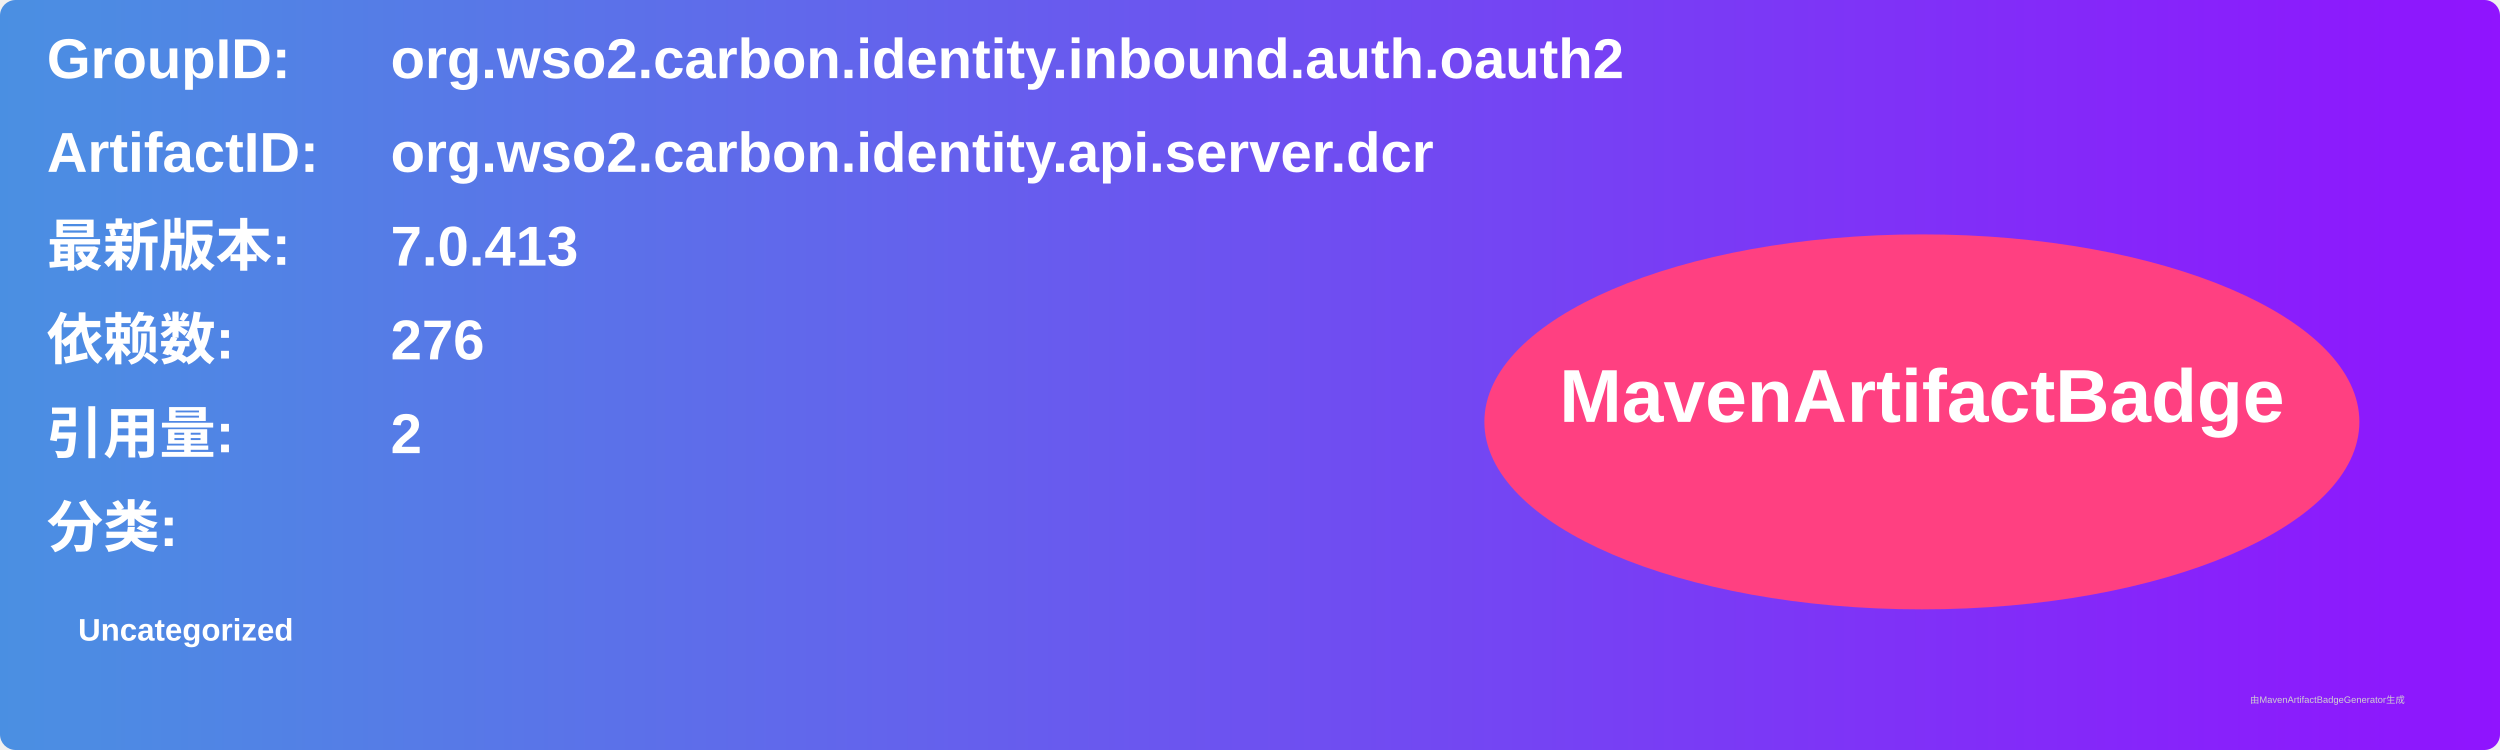
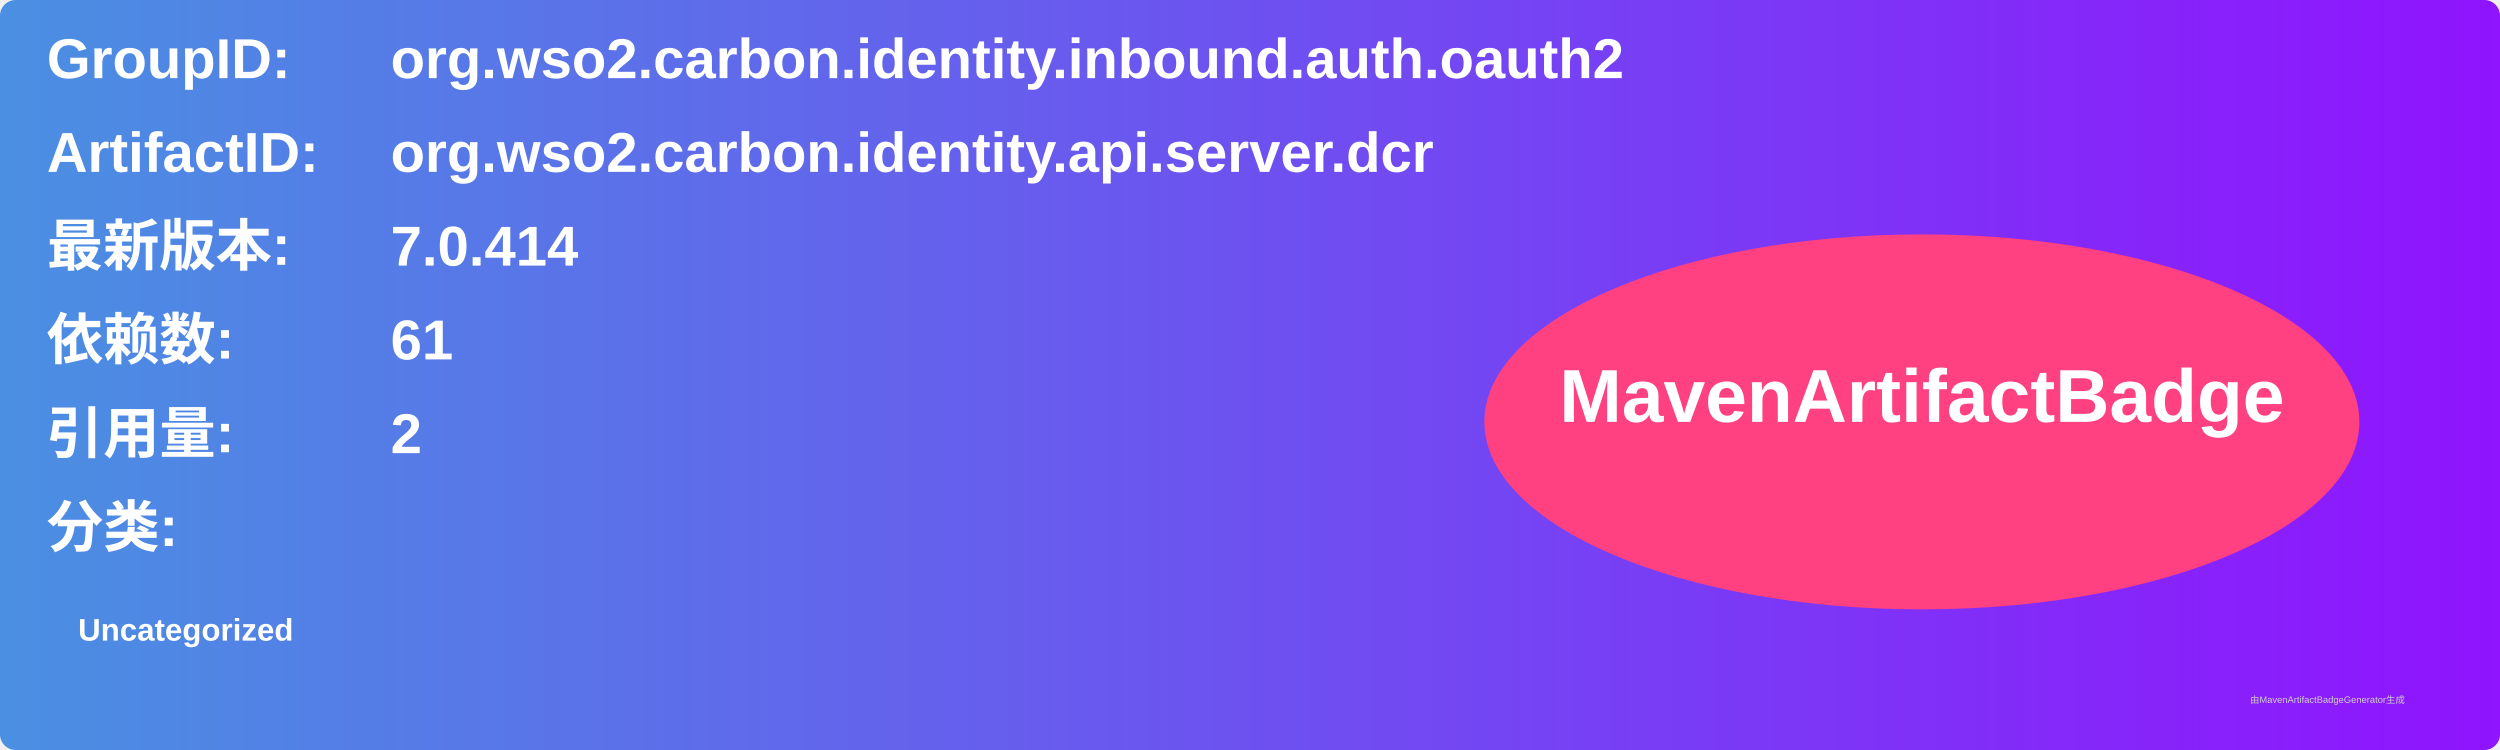
<svg xmlns="http://www.w3.org/2000/svg" width="800" height="240" viewBox="0 0 800 240">
  <linearGradient id="grad" x1="0%" y1="0%" x2="100%" y2="0%">
    <stop offset="0%" stop-color="#4a90e2" />
    <stop offset="100%" stop-color="#9013fe" />
  </linearGradient>
  <rect width="100%" height="100%" rx="5" ry="5" fill="url(#grad)" />
  <g transform="translate(15, 15)">
    <text x="0" y="10" font-family="Arial" font-size="18" fill="white" font-weight="bold" width="260">GroupID:</text>
    <text x="110" y="10" font-family="Arial" font-size="18" fill="white" font-weight="bold" width="460">org.wso2.carbon.identity.inbound.auth.oauth2</text>
    <text x="0" y="40" font-family="Arial" font-size="18" fill="white" font-weight="bold" width="260">ArtifactID:</text>
    <text x="110" y="40" font-family="Arial" font-size="18" fill="white" font-weight="bold" width="460">org.wso2.carbon.identity.api.server.dcr</text>
    <text x="0" y="70" font-family="Arial" font-size="18" fill="white" font-weight="bold">最新版本:</text>
    <text x="110" y="70" font-family="Arial" font-size="18" fill="white" font-weight="bold">
-       <tspan font-weight="bold">7.0.413</tspan>
+       <tspan font-weight="bold">7.0.414</tspan>
    </text>
    <text x="0" y="100" font-family="Arial" font-size="18" fill="white" font-weight="bold">依赖数: </text>
    <text x="110" y="100" font-family="Arial" font-size="18" fill="white">
-       <tspan font-weight="bold">276</tspan>
+       <tspan font-weight="bold">61</tspan>
    </text>
    <text x="0" y="130" font-family="Arial" font-size="18" fill="white" font-weight="bold">引用量: </text>
    <text x="110" y="130" font-family="Arial" font-size="18" fill="white">
      <tspan font-weight="bold">2</tspan>
    </text>
    <text x="0" y="160" font-family="Arial" font-size="18" fill="white" font-weight="bold">分类:</text>
    <text x="10" y="190" font-family="Arial" font-size="10" fill="white">
      <tspan font-weight="bold">Uncategorized</tspan>
    </text>
    <ellipse cx="600" cy="120" rx="140" ry="60" fill="#ff4081" />
    <text x="600" y="120" text-anchor="middle" font-family="Arial" font-size="24" fill="white" font-weight="bold">MavenArtifactBadge</text>
  </g>
  <text x="720" y="225" font-family="Arial" font-size="3" fill="#d0d0d0">由MavenArtifactBadgeGenerator生成</text>
</svg>
